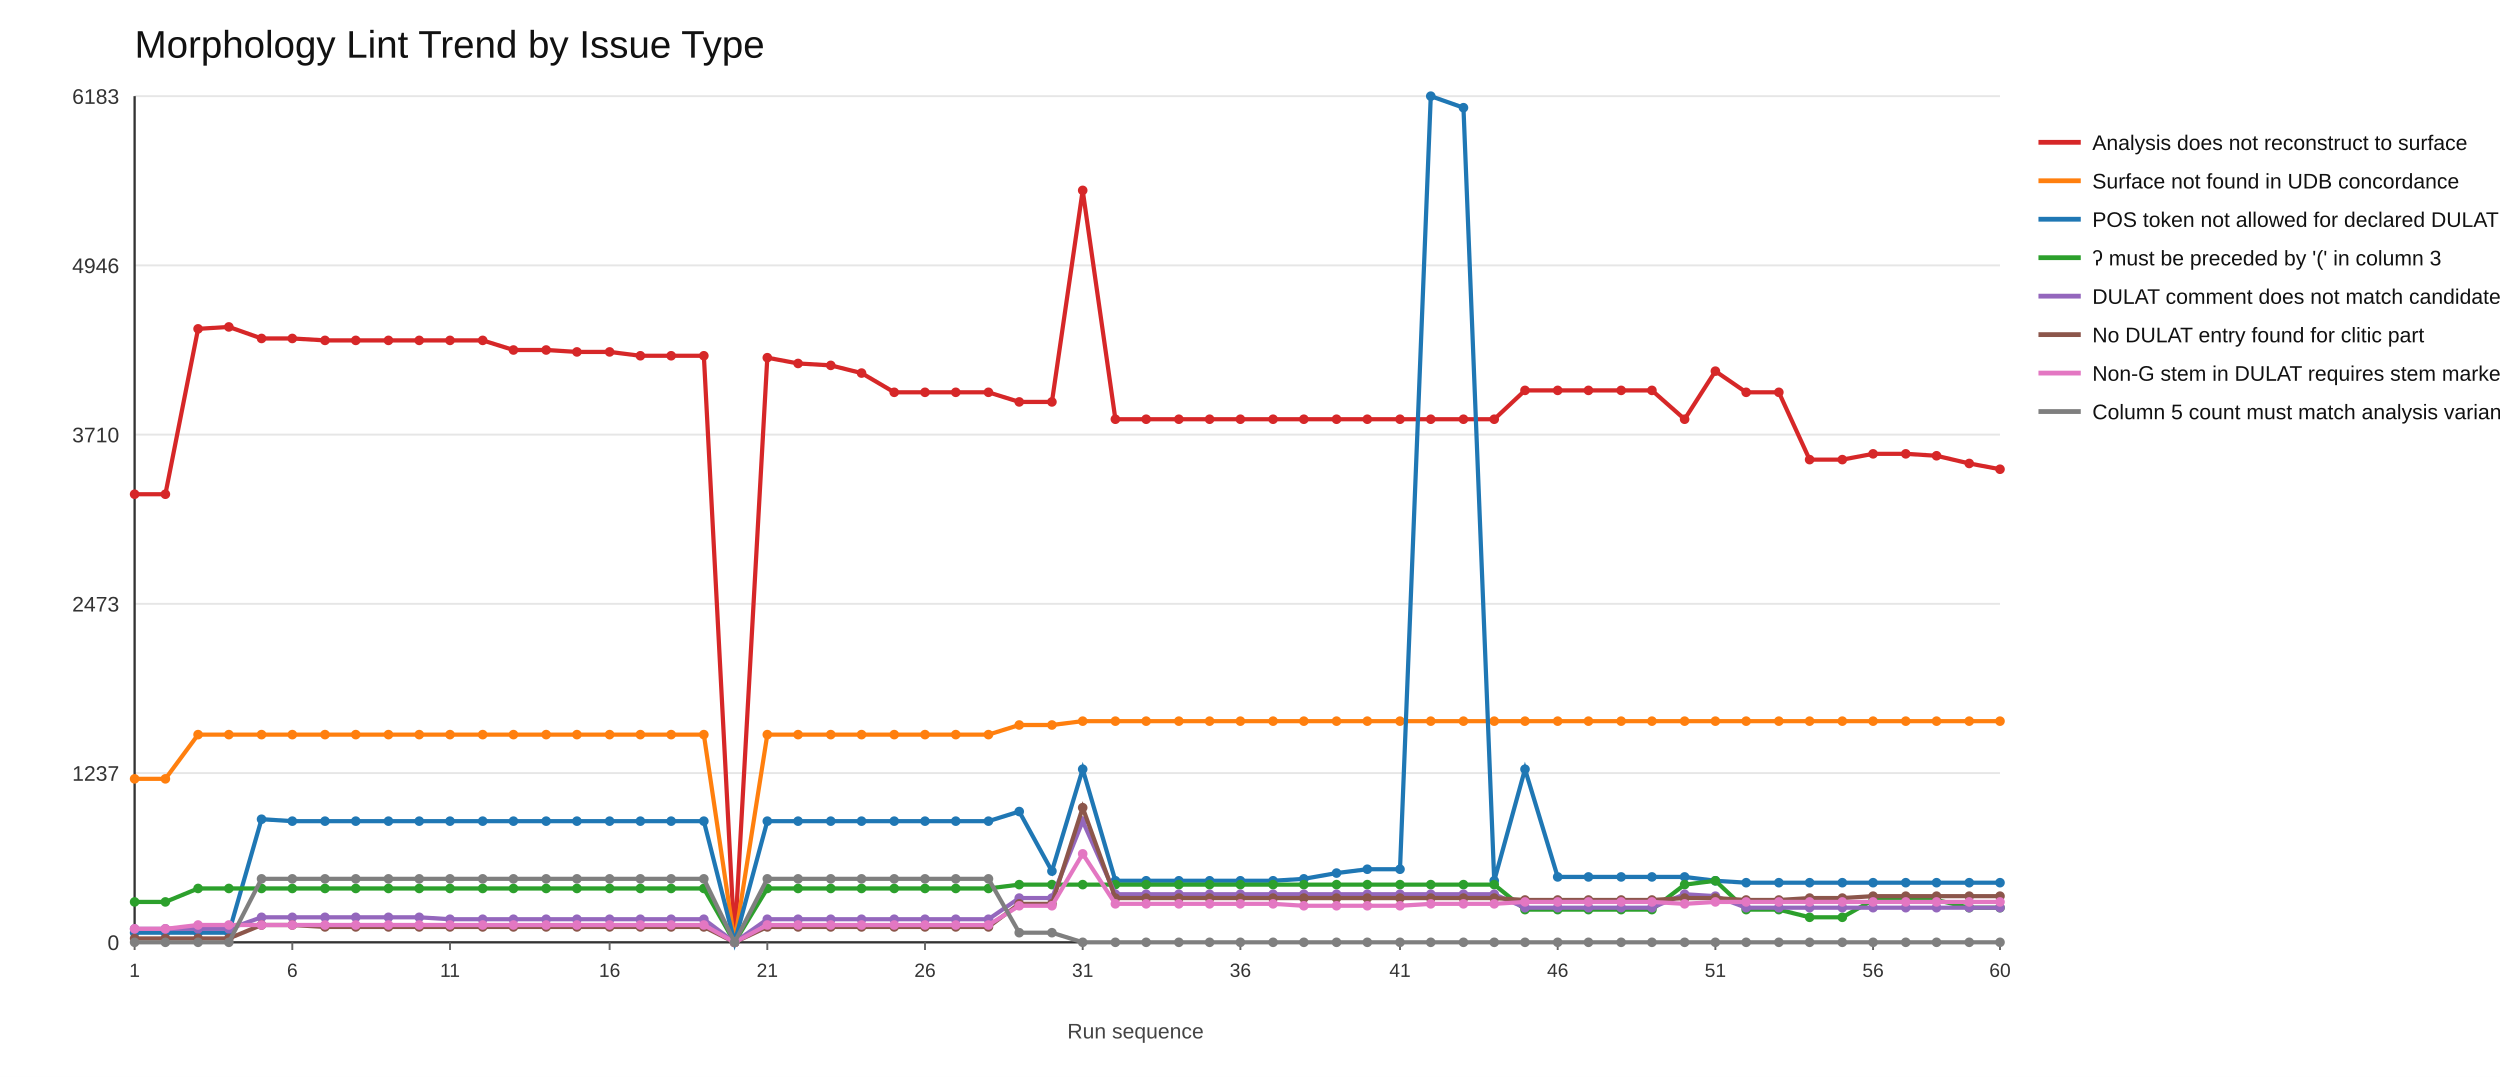
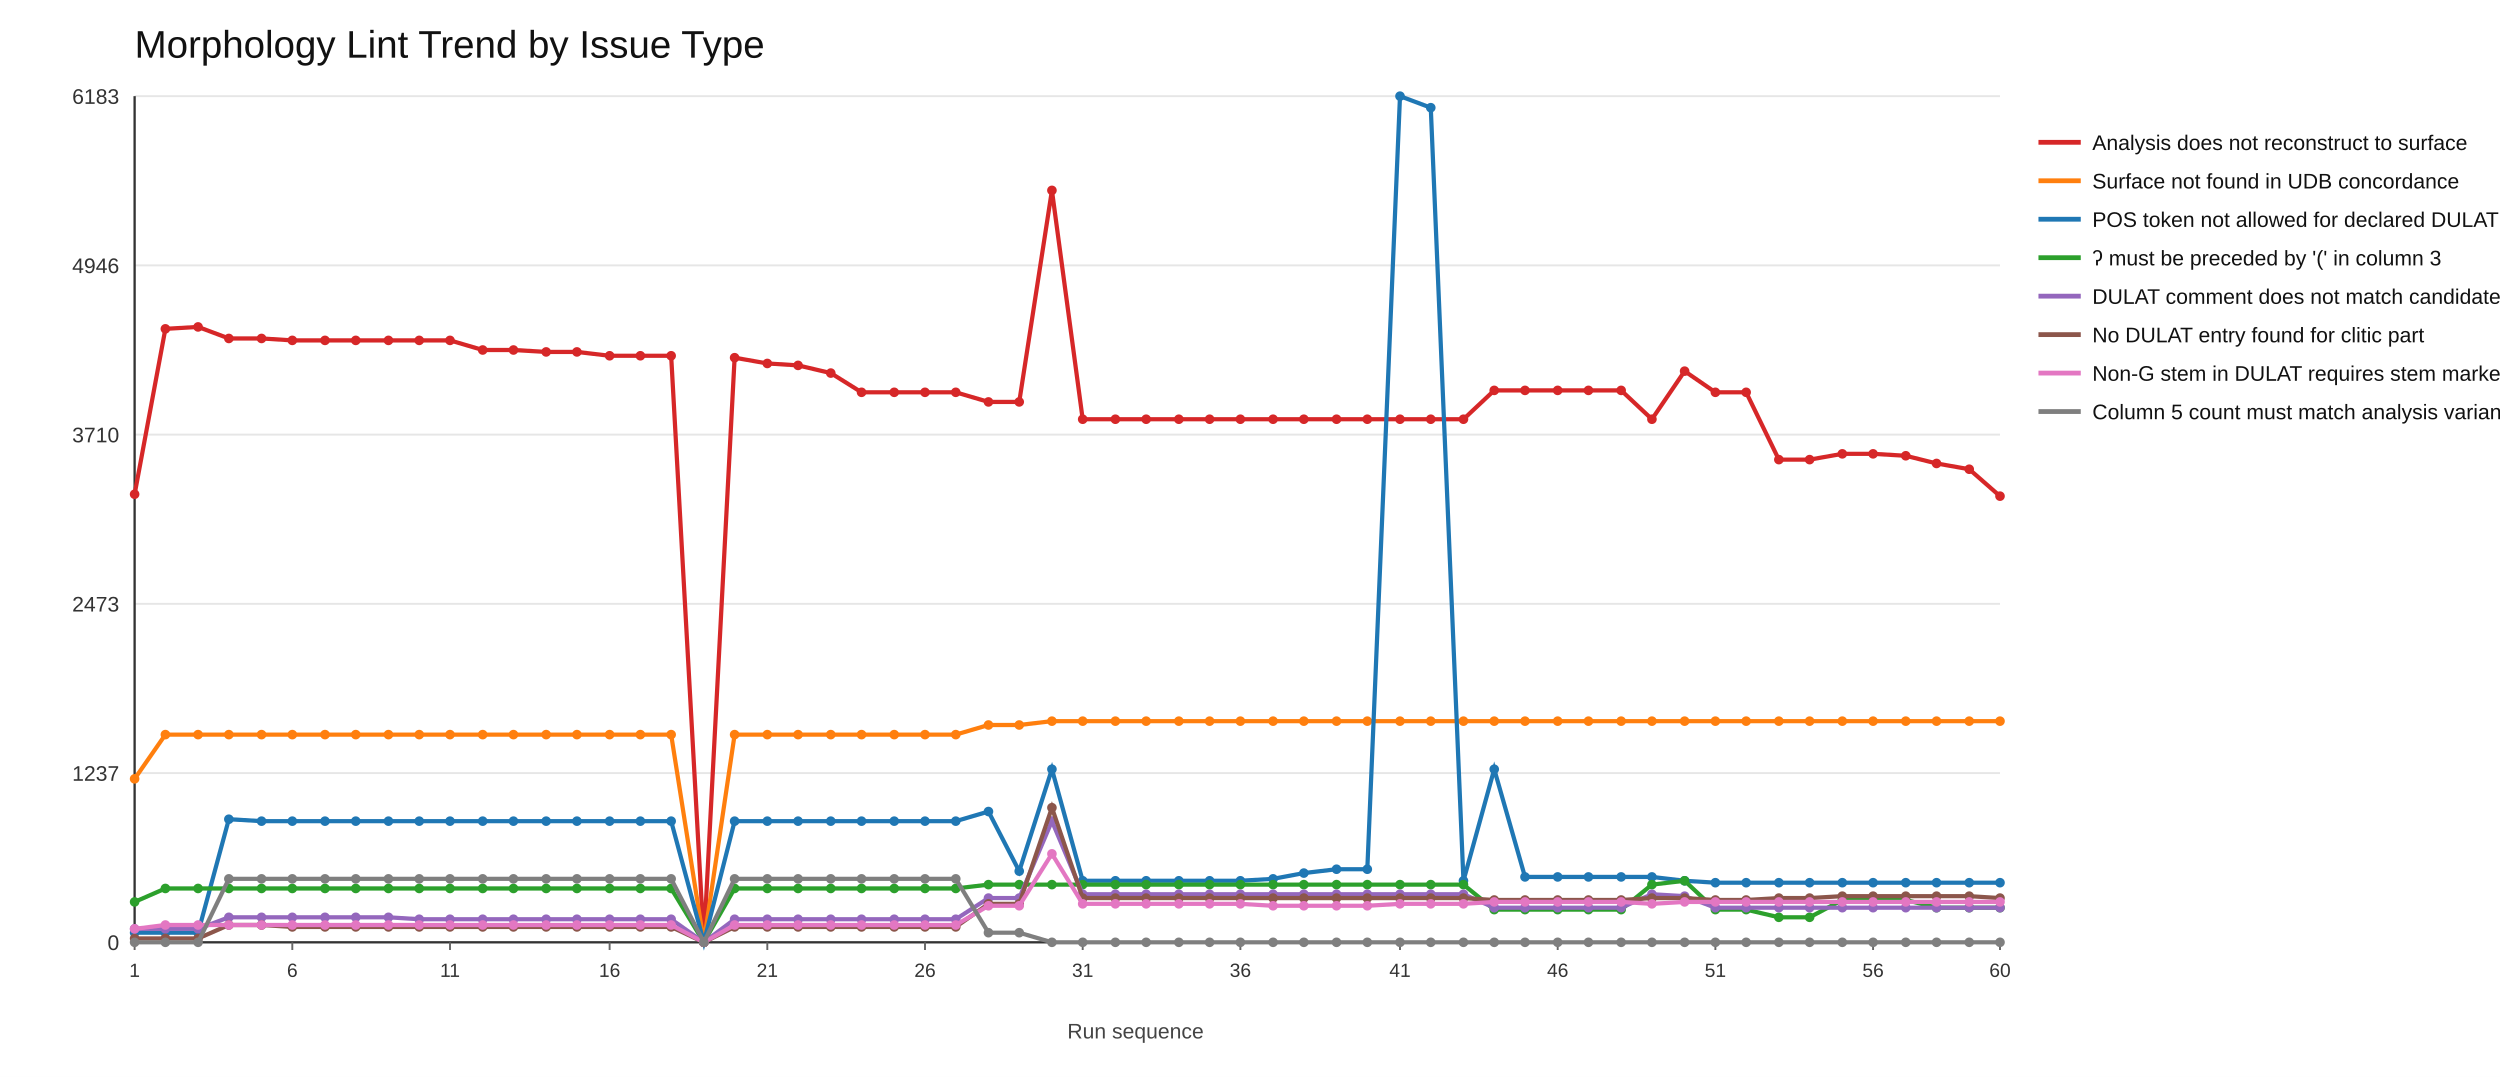
<svg xmlns="http://www.w3.org/2000/svg" width="1300" height="560">
  <rect x="0" y="0" width="1300" height="560" fill="#ffffff" />
  <text x="70" y="30" font-size="20" font-family="Arial" fill="#111">Morphology Lint Trend by Issue Type</text>
  <line x1="70" y1="490" x2="1040" y2="490" stroke="#e6e6e6" stroke-width="1" />
  <text x="62" y="494" font-size="11" font-family="Arial" fill="#333" text-anchor="end">0</text>
  <line x1="70" y1="402" x2="1040" y2="402" stroke="#e6e6e6" stroke-width="1" />
  <text x="62" y="406" font-size="11" font-family="Arial" fill="#333" text-anchor="end">1237</text>
  <line x1="70" y1="314" x2="1040" y2="314" stroke="#e6e6e6" stroke-width="1" />
  <text x="62" y="318" font-size="11" font-family="Arial" fill="#333" text-anchor="end">2473</text>
  <line x1="70" y1="226" x2="1040" y2="226" stroke="#e6e6e6" stroke-width="1" />
  <text x="62" y="230" font-size="11" font-family="Arial" fill="#333" text-anchor="end">3710</text>
  <line x1="70" y1="138" x2="1040" y2="138" stroke="#e6e6e6" stroke-width="1" />
  <text x="62" y="142" font-size="11" font-family="Arial" fill="#333" text-anchor="end">4946</text>
  <line x1="70" y1="50" x2="1040" y2="50" stroke="#e6e6e6" stroke-width="1" />
  <text x="62" y="54" font-size="11" font-family="Arial" fill="#333" text-anchor="end">6183</text>
  <line x1="70" y1="490" x2="1040" y2="490" stroke="#333" stroke-width="1.2" />
  <line x1="70" y1="50" x2="70" y2="490" stroke="#333" stroke-width="1.2" />
  <line x1="70" y1="490" x2="70" y2="494" stroke="#666" stroke-width="1" />
  <text x="70" y="508" font-size="10" font-family="Arial" fill="#333" text-anchor="middle">1</text>
  <line x1="152" y1="490" x2="152" y2="494" stroke="#666" stroke-width="1" />
  <text x="152" y="508" font-size="10" font-family="Arial" fill="#333" text-anchor="middle">6</text>
  <line x1="234" y1="490" x2="234" y2="494" stroke="#666" stroke-width="1" />
  <text x="234" y="508" font-size="10" font-family="Arial" fill="#333" text-anchor="middle">11</text>
  <line x1="317" y1="490" x2="317" y2="494" stroke="#666" stroke-width="1" />
  <text x="317" y="508" font-size="10" font-family="Arial" fill="#333" text-anchor="middle">16</text>
  <line x1="399" y1="490" x2="399" y2="494" stroke="#666" stroke-width="1" />
  <text x="399" y="508" font-size="10" font-family="Arial" fill="#333" text-anchor="middle">21</text>
  <line x1="481" y1="490" x2="481" y2="494" stroke="#666" stroke-width="1" />
  <text x="481" y="508" font-size="10" font-family="Arial" fill="#333" text-anchor="middle">26</text>
  <line x1="563" y1="490" x2="563" y2="494" stroke="#666" stroke-width="1" />
  <text x="563" y="508" font-size="10" font-family="Arial" fill="#333" text-anchor="middle">31</text>
  <line x1="645" y1="490" x2="645" y2="494" stroke="#666" stroke-width="1" />
  <text x="645" y="508" font-size="10" font-family="Arial" fill="#333" text-anchor="middle">36</text>
  <line x1="728" y1="490" x2="728" y2="494" stroke="#666" stroke-width="1" />
  <text x="728" y="508" font-size="10" font-family="Arial" fill="#333" text-anchor="middle">41</text>
  <line x1="810" y1="490" x2="810" y2="494" stroke="#666" stroke-width="1" />
  <text x="810" y="508" font-size="10" font-family="Arial" fill="#333" text-anchor="middle">46</text>
  <line x1="892" y1="490" x2="892" y2="494" stroke="#666" stroke-width="1" />
  <text x="892" y="508" font-size="10" font-family="Arial" fill="#333" text-anchor="middle">51</text>
  <line x1="974" y1="490" x2="974" y2="494" stroke="#666" stroke-width="1" />
  <text x="974" y="508" font-size="10" font-family="Arial" fill="#333" text-anchor="middle">56</text>
  <line x1="1040" y1="490" x2="1040" y2="494" stroke="#666" stroke-width="1" />
  <text x="1040" y="508" font-size="10" font-family="Arial" fill="#333" text-anchor="middle">60</text>
-   <polyline fill="none" stroke="#d62728" stroke-width="2.2" points="70,257 86,257 103,171 119,170 136,176 152,176 169,177 185,177 202,177 218,177 234,177 251,177 267,182 284,182 300,183 317,183 333,185 349,185 366,185 382,490 399,186 415,189 432,190 448,194 465,204 481,204 497,204 514,204 530,209 547,209 563,99 580,218 596,218 613,218 629,218 645,218 662,218 678,218 695,218 711,218 728,218 744,218 761,218 777,218 793,203 810,203 826,203 843,203 859,203 876,218 892,193 908,204 925,204 941,239 958,239 974,236 991,236 1007,237 1024,241 1040,244" />
+   <polyline fill="none" stroke="#d62728" stroke-width="2.2" points="70,257 86,171 103,170 119,176 136,176 152,177 169,177 185,177 202,177 218,177 234,177 251,182 267,182 284,183 300,183 317,185 333,185 349,185 366,490 382,186 399,189 415,190 432,194 448,204 465,204 481,204 497,204 514,209 530,209 547,99 563,218 580,218 596,218 613,218 629,218 645,218 662,218 678,218 695,218 711,218 728,218 744,218 761,218 777,203 793,203 810,203 826,203 843,203 859,218 876,193 892,204 908,204 925,239 941,239 958,236 974,236 991,237 1007,241 1024,244 1040,258" />
  <circle cx="70" cy="257" r="2.5" fill="#d62728" />
-   <circle cx="86" cy="257" r="2.5" fill="#d62728" />
-   <circle cx="103" cy="171" r="2.5" fill="#d62728" />
-   <circle cx="119" cy="170" r="2.5" fill="#d62728" />
+   <circle cx="86" cy="171" r="2.5" fill="#d62728" />
+   <circle cx="103" cy="170" r="2.5" fill="#d62728" />
+   <circle cx="119" cy="176" r="2.5" fill="#d62728" />
  <circle cx="136" cy="176" r="2.5" fill="#d62728" />
-   <circle cx="152" cy="176" r="2.5" fill="#d62728" />
+   <circle cx="152" cy="177" r="2.5" fill="#d62728" />
  <circle cx="169" cy="177" r="2.5" fill="#d62728" />
  <circle cx="185" cy="177" r="2.5" fill="#d62728" />
  <circle cx="202" cy="177" r="2.5" fill="#d62728" />
  <circle cx="218" cy="177" r="2.5" fill="#d62728" />
  <circle cx="234" cy="177" r="2.5" fill="#d62728" />
-   <circle cx="251" cy="177" r="2.5" fill="#d62728" />
+   <circle cx="251" cy="182" r="2.5" fill="#d62728" />
  <circle cx="267" cy="182" r="2.5" fill="#d62728" />
-   <circle cx="284" cy="182" r="2.5" fill="#d62728" />
+   <circle cx="284" cy="183" r="2.5" fill="#d62728" />
  <circle cx="300" cy="183" r="2.5" fill="#d62728" />
-   <circle cx="317" cy="183" r="2.5" fill="#d62728" />
+   <circle cx="317" cy="185" r="2.5" fill="#d62728" />
  <circle cx="333" cy="185" r="2.5" fill="#d62728" />
  <circle cx="349" cy="185" r="2.5" fill="#d62728" />
-   <circle cx="366" cy="185" r="2.5" fill="#d62728" />
-   <circle cx="382" cy="490" r="2.5" fill="#d62728" />
-   <circle cx="399" cy="186" r="2.5" fill="#d62728" />
-   <circle cx="415" cy="189" r="2.5" fill="#d62728" />
-   <circle cx="432" cy="190" r="2.5" fill="#d62728" />
-   <circle cx="448" cy="194" r="2.5" fill="#d62728" />
+   <circle cx="366" cy="490" r="2.5" fill="#d62728" />
+   <circle cx="382" cy="186" r="2.5" fill="#d62728" />
+   <circle cx="399" cy="189" r="2.5" fill="#d62728" />
+   <circle cx="415" cy="190" r="2.5" fill="#d62728" />
+   <circle cx="432" cy="194" r="2.5" fill="#d62728" />
+   <circle cx="448" cy="204" r="2.5" fill="#d62728" />
  <circle cx="465" cy="204" r="2.5" fill="#d62728" />
  <circle cx="481" cy="204" r="2.5" fill="#d62728" />
  <circle cx="497" cy="204" r="2.5" fill="#d62728" />
-   <circle cx="514" cy="204" r="2.5" fill="#d62728" />
+   <circle cx="514" cy="209" r="2.5" fill="#d62728" />
  <circle cx="530" cy="209" r="2.5" fill="#d62728" />
-   <circle cx="547" cy="209" r="2.5" fill="#d62728" />
-   <circle cx="563" cy="99" r="2.5" fill="#d62728" />
+   <circle cx="547" cy="99" r="2.5" fill="#d62728" />
+   <circle cx="563" cy="218" r="2.5" fill="#d62728" />
  <circle cx="580" cy="218" r="2.5" fill="#d62728" />
  <circle cx="596" cy="218" r="2.5" fill="#d62728" />
  <circle cx="613" cy="218" r="2.5" fill="#d62728" />
  <circle cx="629" cy="218" r="2.5" fill="#d62728" />
  <circle cx="645" cy="218" r="2.5" fill="#d62728" />
  <circle cx="662" cy="218" r="2.5" fill="#d62728" />
  <circle cx="678" cy="218" r="2.5" fill="#d62728" />
  <circle cx="695" cy="218" r="2.5" fill="#d62728" />
  <circle cx="711" cy="218" r="2.5" fill="#d62728" />
  <circle cx="728" cy="218" r="2.5" fill="#d62728" />
  <circle cx="744" cy="218" r="2.5" fill="#d62728" />
  <circle cx="761" cy="218" r="2.5" fill="#d62728" />
-   <circle cx="777" cy="218" r="2.5" fill="#d62728" />
+   <circle cx="777" cy="203" r="2.5" fill="#d62728" />
  <circle cx="793" cy="203" r="2.5" fill="#d62728" />
  <circle cx="810" cy="203" r="2.5" fill="#d62728" />
  <circle cx="826" cy="203" r="2.5" fill="#d62728" />
  <circle cx="843" cy="203" r="2.5" fill="#d62728" />
-   <circle cx="859" cy="203" r="2.5" fill="#d62728" />
-   <circle cx="876" cy="218" r="2.5" fill="#d62728" />
-   <circle cx="892" cy="193" r="2.5" fill="#d62728" />
+   <circle cx="859" cy="218" r="2.5" fill="#d62728" />
+   <circle cx="876" cy="193" r="2.5" fill="#d62728" />
+   <circle cx="892" cy="204" r="2.5" fill="#d62728" />
  <circle cx="908" cy="204" r="2.5" fill="#d62728" />
-   <circle cx="925" cy="204" r="2.5" fill="#d62728" />
+   <circle cx="925" cy="239" r="2.5" fill="#d62728" />
  <circle cx="941" cy="239" r="2.5" fill="#d62728" />
-   <circle cx="958" cy="239" r="2.5" fill="#d62728" />
+   <circle cx="958" cy="236" r="2.5" fill="#d62728" />
  <circle cx="974" cy="236" r="2.5" fill="#d62728" />
-   <circle cx="991" cy="236" r="2.5" fill="#d62728" />
-   <circle cx="1007" cy="237" r="2.5" fill="#d62728" />
-   <circle cx="1024" cy="241" r="2.5" fill="#d62728" />
-   <circle cx="1040" cy="244" r="2.5" fill="#d62728" />
+   <circle cx="991" cy="237" r="2.5" fill="#d62728" />
+   <circle cx="1007" cy="241" r="2.5" fill="#d62728" />
+   <circle cx="1024" cy="244" r="2.5" fill="#d62728" />
+   <circle cx="1040" cy="258" r="2.5" fill="#d62728" />
  <line x1="1060" y1="74" x2="1082" y2="74" stroke="#d62728" stroke-width="2.5" />
  <text x="1088" y="78" font-size="11" font-family="Arial" fill="#111">Analysis does not reconstruct to surface</text>
-   <polyline fill="none" stroke="#ff7f0e" stroke-width="2.2" points="70,405 86,405 103,382 119,382 136,382 152,382 169,382 185,382 202,382 218,382 234,382 251,382 267,382 284,382 300,382 317,382 333,382 349,382 366,382 382,490 399,382 415,382 432,382 448,382 465,382 481,382 497,382 514,382 530,377 547,377 563,375 580,375 596,375 613,375 629,375 645,375 662,375 678,375 695,375 711,375 728,375 744,375 761,375 777,375 793,375 810,375 826,375 843,375 859,375 876,375 892,375 908,375 925,375 941,375 958,375 974,375 991,375 1007,375 1024,375 1040,375" />
+   <polyline fill="none" stroke="#ff7f0e" stroke-width="2.2" points="70,405 86,382 103,382 119,382 136,382 152,382 169,382 185,382 202,382 218,382 234,382 251,382 267,382 284,382 300,382 317,382 333,382 349,382 366,490 382,382 399,382 415,382 432,382 448,382 465,382 481,382 497,382 514,377 530,377 547,375 563,375 580,375 596,375 613,375 629,375 645,375 662,375 678,375 695,375 711,375 728,375 744,375 761,375 777,375 793,375 810,375 826,375 843,375 859,375 876,375 892,375 908,375 925,375 941,375 958,375 974,375 991,375 1007,375 1024,375 1040,375" />
  <circle cx="70" cy="405" r="2.5" fill="#ff7f0e" />
-   <circle cx="86" cy="405" r="2.5" fill="#ff7f0e" />
+   <circle cx="86" cy="382" r="2.5" fill="#ff7f0e" />
  <circle cx="103" cy="382" r="2.5" fill="#ff7f0e" />
  <circle cx="119" cy="382" r="2.5" fill="#ff7f0e" />
  <circle cx="136" cy="382" r="2.5" fill="#ff7f0e" />
  <circle cx="152" cy="382" r="2.5" fill="#ff7f0e" />
  <circle cx="169" cy="382" r="2.5" fill="#ff7f0e" />
  <circle cx="185" cy="382" r="2.5" fill="#ff7f0e" />
  <circle cx="202" cy="382" r="2.5" fill="#ff7f0e" />
  <circle cx="218" cy="382" r="2.5" fill="#ff7f0e" />
  <circle cx="234" cy="382" r="2.5" fill="#ff7f0e" />
  <circle cx="251" cy="382" r="2.5" fill="#ff7f0e" />
  <circle cx="267" cy="382" r="2.5" fill="#ff7f0e" />
  <circle cx="284" cy="382" r="2.5" fill="#ff7f0e" />
  <circle cx="300" cy="382" r="2.5" fill="#ff7f0e" />
  <circle cx="317" cy="382" r="2.5" fill="#ff7f0e" />
  <circle cx="333" cy="382" r="2.5" fill="#ff7f0e" />
  <circle cx="349" cy="382" r="2.5" fill="#ff7f0e" />
-   <circle cx="366" cy="382" r="2.5" fill="#ff7f0e" />
-   <circle cx="382" cy="490" r="2.5" fill="#ff7f0e" />
+   <circle cx="366" cy="490" r="2.5" fill="#ff7f0e" />
+   <circle cx="382" cy="382" r="2.5" fill="#ff7f0e" />
  <circle cx="399" cy="382" r="2.5" fill="#ff7f0e" />
  <circle cx="415" cy="382" r="2.5" fill="#ff7f0e" />
  <circle cx="432" cy="382" r="2.5" fill="#ff7f0e" />
  <circle cx="448" cy="382" r="2.5" fill="#ff7f0e" />
  <circle cx="465" cy="382" r="2.5" fill="#ff7f0e" />
  <circle cx="481" cy="382" r="2.5" fill="#ff7f0e" />
  <circle cx="497" cy="382" r="2.5" fill="#ff7f0e" />
-   <circle cx="514" cy="382" r="2.5" fill="#ff7f0e" />
+   <circle cx="514" cy="377" r="2.5" fill="#ff7f0e" />
  <circle cx="530" cy="377" r="2.5" fill="#ff7f0e" />
-   <circle cx="547" cy="377" r="2.5" fill="#ff7f0e" />
+   <circle cx="547" cy="375" r="2.5" fill="#ff7f0e" />
  <circle cx="563" cy="375" r="2.5" fill="#ff7f0e" />
  <circle cx="580" cy="375" r="2.5" fill="#ff7f0e" />
  <circle cx="596" cy="375" r="2.5" fill="#ff7f0e" />
  <circle cx="613" cy="375" r="2.5" fill="#ff7f0e" />
  <circle cx="629" cy="375" r="2.5" fill="#ff7f0e" />
  <circle cx="645" cy="375" r="2.5" fill="#ff7f0e" />
  <circle cx="662" cy="375" r="2.5" fill="#ff7f0e" />
  <circle cx="678" cy="375" r="2.5" fill="#ff7f0e" />
  <circle cx="695" cy="375" r="2.5" fill="#ff7f0e" />
  <circle cx="711" cy="375" r="2.5" fill="#ff7f0e" />
  <circle cx="728" cy="375" r="2.5" fill="#ff7f0e" />
  <circle cx="744" cy="375" r="2.5" fill="#ff7f0e" />
  <circle cx="761" cy="375" r="2.5" fill="#ff7f0e" />
  <circle cx="777" cy="375" r="2.5" fill="#ff7f0e" />
  <circle cx="793" cy="375" r="2.5" fill="#ff7f0e" />
  <circle cx="810" cy="375" r="2.5" fill="#ff7f0e" />
  <circle cx="826" cy="375" r="2.5" fill="#ff7f0e" />
  <circle cx="843" cy="375" r="2.5" fill="#ff7f0e" />
  <circle cx="859" cy="375" r="2.5" fill="#ff7f0e" />
  <circle cx="876" cy="375" r="2.5" fill="#ff7f0e" />
  <circle cx="892" cy="375" r="2.5" fill="#ff7f0e" />
  <circle cx="908" cy="375" r="2.5" fill="#ff7f0e" />
  <circle cx="925" cy="375" r="2.5" fill="#ff7f0e" />
  <circle cx="941" cy="375" r="2.5" fill="#ff7f0e" />
  <circle cx="958" cy="375" r="2.5" fill="#ff7f0e" />
  <circle cx="974" cy="375" r="2.5" fill="#ff7f0e" />
  <circle cx="991" cy="375" r="2.5" fill="#ff7f0e" />
  <circle cx="1007" cy="375" r="2.5" fill="#ff7f0e" />
  <circle cx="1024" cy="375" r="2.5" fill="#ff7f0e" />
  <circle cx="1040" cy="375" r="2.5" fill="#ff7f0e" />
  <line x1="1060" y1="94" x2="1082" y2="94" stroke="#ff7f0e" stroke-width="2.5" />
  <text x="1088" y="98" font-size="11" font-family="Arial" fill="#111">Surface not found in UDB concordance</text>
-   <polyline fill="none" stroke="#1f77b4" stroke-width="2.2" points="70,485 86,485 103,485 119,485 136,426 152,427 169,427 185,427 202,427 218,427 234,427 251,427 267,427 284,427 300,427 317,427 333,427 349,427 366,427 382,490 399,427 415,427 432,427 448,427 465,427 481,427 497,427 514,427 530,422 547,453 563,400 580,458 596,458 613,458 629,458 645,458 662,458 678,457 695,454 711,452 728,452 744,50 761,56 777,458 793,400 810,456 826,456 843,456 859,456 876,456 892,458 908,459 925,459 941,459 958,459 974,459 991,459 1007,459 1024,459 1040,459" />
+   <polyline fill="none" stroke="#1f77b4" stroke-width="2.2" points="70,485 86,485 103,485 119,426 136,427 152,427 169,427 185,427 202,427 218,427 234,427 251,427 267,427 284,427 300,427 317,427 333,427 349,427 366,490 382,427 399,427 415,427 432,427 448,427 465,427 481,427 497,427 514,422 530,453 547,400 563,458 580,458 596,458 613,458 629,458 645,458 662,457 678,454 695,452 711,452 728,50 744,56 761,458 777,400 793,456 810,456 826,456 843,456 859,456 876,458 892,459 908,459 925,459 941,459 958,459 974,459 991,459 1007,459 1024,459 1040,459" />
  <circle cx="70" cy="485" r="2.5" fill="#1f77b4" />
  <circle cx="86" cy="485" r="2.5" fill="#1f77b4" />
  <circle cx="103" cy="485" r="2.5" fill="#1f77b4" />
-   <circle cx="119" cy="485" r="2.5" fill="#1f77b4" />
-   <circle cx="136" cy="426" r="2.5" fill="#1f77b4" />
+   <circle cx="119" cy="426" r="2.5" fill="#1f77b4" />
+   <circle cx="136" cy="427" r="2.5" fill="#1f77b4" />
  <circle cx="152" cy="427" r="2.5" fill="#1f77b4" />
  <circle cx="169" cy="427" r="2.5" fill="#1f77b4" />
  <circle cx="185" cy="427" r="2.5" fill="#1f77b4" />
  <circle cx="202" cy="427" r="2.5" fill="#1f77b4" />
  <circle cx="218" cy="427" r="2.5" fill="#1f77b4" />
  <circle cx="234" cy="427" r="2.5" fill="#1f77b4" />
  <circle cx="251" cy="427" r="2.5" fill="#1f77b4" />
  <circle cx="267" cy="427" r="2.5" fill="#1f77b4" />
  <circle cx="284" cy="427" r="2.5" fill="#1f77b4" />
  <circle cx="300" cy="427" r="2.5" fill="#1f77b4" />
  <circle cx="317" cy="427" r="2.5" fill="#1f77b4" />
  <circle cx="333" cy="427" r="2.5" fill="#1f77b4" />
  <circle cx="349" cy="427" r="2.5" fill="#1f77b4" />
-   <circle cx="366" cy="427" r="2.5" fill="#1f77b4" />
-   <circle cx="382" cy="490" r="2.5" fill="#1f77b4" />
+   <circle cx="366" cy="490" r="2.5" fill="#1f77b4" />
+   <circle cx="382" cy="427" r="2.5" fill="#1f77b4" />
  <circle cx="399" cy="427" r="2.5" fill="#1f77b4" />
  <circle cx="415" cy="427" r="2.5" fill="#1f77b4" />
  <circle cx="432" cy="427" r="2.5" fill="#1f77b4" />
  <circle cx="448" cy="427" r="2.5" fill="#1f77b4" />
  <circle cx="465" cy="427" r="2.5" fill="#1f77b4" />
  <circle cx="481" cy="427" r="2.5" fill="#1f77b4" />
  <circle cx="497" cy="427" r="2.5" fill="#1f77b4" />
-   <circle cx="514" cy="427" r="2.5" fill="#1f77b4" />
-   <circle cx="530" cy="422" r="2.5" fill="#1f77b4" />
-   <circle cx="547" cy="453" r="2.5" fill="#1f77b4" />
-   <circle cx="563" cy="400" r="2.5" fill="#1f77b4" />
+   <circle cx="514" cy="422" r="2.5" fill="#1f77b4" />
+   <circle cx="530" cy="453" r="2.5" fill="#1f77b4" />
+   <circle cx="547" cy="400" r="2.5" fill="#1f77b4" />
+   <circle cx="563" cy="458" r="2.5" fill="#1f77b4" />
  <circle cx="580" cy="458" r="2.5" fill="#1f77b4" />
  <circle cx="596" cy="458" r="2.5" fill="#1f77b4" />
  <circle cx="613" cy="458" r="2.5" fill="#1f77b4" />
  <circle cx="629" cy="458" r="2.5" fill="#1f77b4" />
  <circle cx="645" cy="458" r="2.5" fill="#1f77b4" />
-   <circle cx="662" cy="458" r="2.5" fill="#1f77b4" />
-   <circle cx="678" cy="457" r="2.5" fill="#1f77b4" />
-   <circle cx="695" cy="454" r="2.5" fill="#1f77b4" />
+   <circle cx="662" cy="457" r="2.5" fill="#1f77b4" />
+   <circle cx="678" cy="454" r="2.5" fill="#1f77b4" />
+   <circle cx="695" cy="452" r="2.5" fill="#1f77b4" />
  <circle cx="711" cy="452" r="2.5" fill="#1f77b4" />
-   <circle cx="728" cy="452" r="2.5" fill="#1f77b4" />
-   <circle cx="744" cy="50" r="2.5" fill="#1f77b4" />
-   <circle cx="761" cy="56" r="2.5" fill="#1f77b4" />
-   <circle cx="777" cy="458" r="2.5" fill="#1f77b4" />
-   <circle cx="793" cy="400" r="2.5" fill="#1f77b4" />
+   <circle cx="728" cy="50" r="2.5" fill="#1f77b4" />
+   <circle cx="744" cy="56" r="2.5" fill="#1f77b4" />
+   <circle cx="761" cy="458" r="2.5" fill="#1f77b4" />
+   <circle cx="777" cy="400" r="2.5" fill="#1f77b4" />
+   <circle cx="793" cy="456" r="2.5" fill="#1f77b4" />
  <circle cx="810" cy="456" r="2.5" fill="#1f77b4" />
  <circle cx="826" cy="456" r="2.5" fill="#1f77b4" />
  <circle cx="843" cy="456" r="2.5" fill="#1f77b4" />
  <circle cx="859" cy="456" r="2.5" fill="#1f77b4" />
-   <circle cx="876" cy="456" r="2.5" fill="#1f77b4" />
-   <circle cx="892" cy="458" r="2.5" fill="#1f77b4" />
+   <circle cx="876" cy="458" r="2.5" fill="#1f77b4" />
+   <circle cx="892" cy="459" r="2.5" fill="#1f77b4" />
  <circle cx="908" cy="459" r="2.5" fill="#1f77b4" />
  <circle cx="925" cy="459" r="2.5" fill="#1f77b4" />
  <circle cx="941" cy="459" r="2.5" fill="#1f77b4" />
  <circle cx="958" cy="459" r="2.5" fill="#1f77b4" />
  <circle cx="974" cy="459" r="2.5" fill="#1f77b4" />
  <circle cx="991" cy="459" r="2.5" fill="#1f77b4" />
  <circle cx="1007" cy="459" r="2.5" fill="#1f77b4" />
  <circle cx="1024" cy="459" r="2.5" fill="#1f77b4" />
  <circle cx="1040" cy="459" r="2.5" fill="#1f77b4" />
  <line x1="1060" y1="114" x2="1082" y2="114" stroke="#1f77b4" stroke-width="2.5" />
  <text x="1088" y="118" font-size="11" font-family="Arial" fill="#111">POS token not allowed for declared DULAT entry</text>
-   <polyline fill="none" stroke="#2ca02c" stroke-width="2.2" points="70,469 86,469 103,462 119,462 136,462 152,462 169,462 185,462 202,462 218,462 234,462 251,462 267,462 284,462 300,462 317,462 333,462 349,462 366,462 382,490 399,462 415,462 432,462 448,462 465,462 481,462 497,462 514,462 530,460 547,460 563,460 580,460 596,460 613,460 629,460 645,460 662,460 678,460 695,460 711,460 728,460 744,460 761,460 777,460 793,473 810,473 826,473 843,473 859,473 876,460 892,458 908,473 925,473 941,477 958,477 974,468 991,468 1007,468 1024,472 1040,472" />
+   <polyline fill="none" stroke="#2ca02c" stroke-width="2.2" points="70,469 86,462 103,462 119,462 136,462 152,462 169,462 185,462 202,462 218,462 234,462 251,462 267,462 284,462 300,462 317,462 333,462 349,462 366,490 382,462 399,462 415,462 432,462 448,462 465,462 481,462 497,462 514,460 530,460 547,460 563,460 580,460 596,460 613,460 629,460 645,460 662,460 678,460 695,460 711,460 728,460 744,460 761,460 777,473 793,473 810,473 826,473 843,473 859,460 876,458 892,473 908,473 925,477 941,477 958,468 974,468 991,468 1007,472 1024,472 1040,472" />
  <circle cx="70" cy="469" r="2.5" fill="#2ca02c" />
-   <circle cx="86" cy="469" r="2.5" fill="#2ca02c" />
+   <circle cx="86" cy="462" r="2.5" fill="#2ca02c" />
  <circle cx="103" cy="462" r="2.5" fill="#2ca02c" />
  <circle cx="119" cy="462" r="2.5" fill="#2ca02c" />
  <circle cx="136" cy="462" r="2.5" fill="#2ca02c" />
  <circle cx="152" cy="462" r="2.5" fill="#2ca02c" />
  <circle cx="169" cy="462" r="2.5" fill="#2ca02c" />
  <circle cx="185" cy="462" r="2.5" fill="#2ca02c" />
  <circle cx="202" cy="462" r="2.5" fill="#2ca02c" />
  <circle cx="218" cy="462" r="2.5" fill="#2ca02c" />
  <circle cx="234" cy="462" r="2.5" fill="#2ca02c" />
  <circle cx="251" cy="462" r="2.5" fill="#2ca02c" />
  <circle cx="267" cy="462" r="2.5" fill="#2ca02c" />
  <circle cx="284" cy="462" r="2.5" fill="#2ca02c" />
  <circle cx="300" cy="462" r="2.5" fill="#2ca02c" />
  <circle cx="317" cy="462" r="2.5" fill="#2ca02c" />
  <circle cx="333" cy="462" r="2.5" fill="#2ca02c" />
  <circle cx="349" cy="462" r="2.5" fill="#2ca02c" />
-   <circle cx="366" cy="462" r="2.5" fill="#2ca02c" />
-   <circle cx="382" cy="490" r="2.5" fill="#2ca02c" />
+   <circle cx="366" cy="490" r="2.5" fill="#2ca02c" />
+   <circle cx="382" cy="462" r="2.5" fill="#2ca02c" />
  <circle cx="399" cy="462" r="2.5" fill="#2ca02c" />
  <circle cx="415" cy="462" r="2.5" fill="#2ca02c" />
  <circle cx="432" cy="462" r="2.5" fill="#2ca02c" />
  <circle cx="448" cy="462" r="2.5" fill="#2ca02c" />
  <circle cx="465" cy="462" r="2.5" fill="#2ca02c" />
  <circle cx="481" cy="462" r="2.5" fill="#2ca02c" />
  <circle cx="497" cy="462" r="2.5" fill="#2ca02c" />
-   <circle cx="514" cy="462" r="2.5" fill="#2ca02c" />
+   <circle cx="514" cy="460" r="2.5" fill="#2ca02c" />
  <circle cx="530" cy="460" r="2.5" fill="#2ca02c" />
  <circle cx="547" cy="460" r="2.5" fill="#2ca02c" />
  <circle cx="563" cy="460" r="2.5" fill="#2ca02c" />
  <circle cx="580" cy="460" r="2.5" fill="#2ca02c" />
  <circle cx="596" cy="460" r="2.5" fill="#2ca02c" />
  <circle cx="613" cy="460" r="2.5" fill="#2ca02c" />
  <circle cx="629" cy="460" r="2.5" fill="#2ca02c" />
  <circle cx="645" cy="460" r="2.5" fill="#2ca02c" />
  <circle cx="662" cy="460" r="2.5" fill="#2ca02c" />
  <circle cx="678" cy="460" r="2.5" fill="#2ca02c" />
  <circle cx="695" cy="460" r="2.5" fill="#2ca02c" />
  <circle cx="711" cy="460" r="2.5" fill="#2ca02c" />
  <circle cx="728" cy="460" r="2.5" fill="#2ca02c" />
  <circle cx="744" cy="460" r="2.5" fill="#2ca02c" />
  <circle cx="761" cy="460" r="2.5" fill="#2ca02c" />
-   <circle cx="777" cy="460" r="2.5" fill="#2ca02c" />
+   <circle cx="777" cy="473" r="2.5" fill="#2ca02c" />
  <circle cx="793" cy="473" r="2.5" fill="#2ca02c" />
  <circle cx="810" cy="473" r="2.5" fill="#2ca02c" />
  <circle cx="826" cy="473" r="2.5" fill="#2ca02c" />
  <circle cx="843" cy="473" r="2.5" fill="#2ca02c" />
-   <circle cx="859" cy="473" r="2.5" fill="#2ca02c" />
-   <circle cx="876" cy="460" r="2.5" fill="#2ca02c" />
-   <circle cx="892" cy="458" r="2.5" fill="#2ca02c" />
+   <circle cx="859" cy="460" r="2.5" fill="#2ca02c" />
+   <circle cx="876" cy="458" r="2.5" fill="#2ca02c" />
+   <circle cx="892" cy="473" r="2.5" fill="#2ca02c" />
  <circle cx="908" cy="473" r="2.5" fill="#2ca02c" />
-   <circle cx="925" cy="473" r="2.5" fill="#2ca02c" />
+   <circle cx="925" cy="477" r="2.5" fill="#2ca02c" />
  <circle cx="941" cy="477" r="2.5" fill="#2ca02c" />
-   <circle cx="958" cy="477" r="2.5" fill="#2ca02c" />
+   <circle cx="958" cy="468" r="2.5" fill="#2ca02c" />
  <circle cx="974" cy="468" r="2.5" fill="#2ca02c" />
  <circle cx="991" cy="468" r="2.5" fill="#2ca02c" />
-   <circle cx="1007" cy="468" r="2.5" fill="#2ca02c" />
+   <circle cx="1007" cy="472" r="2.5" fill="#2ca02c" />
  <circle cx="1024" cy="472" r="2.5" fill="#2ca02c" />
  <circle cx="1040" cy="472" r="2.5" fill="#2ca02c" />
  <line x1="1060" y1="134" x2="1082" y2="134" stroke="#2ca02c" stroke-width="2.5" />
  <text x="1088" y="138" font-size="11" font-family="Arial" fill="#111">ʔ must be preceded by '(' in column 3</text>
-   <polyline fill="none" stroke="#9467bd" stroke-width="2.2" points="70,483 86,483 103,483 119,483 136,477 152,477 169,477 185,477 202,477 218,477 234,478 251,478 267,478 284,478 300,478 317,478 333,478 349,478 366,478 382,490 399,478 415,478 432,478 448,478 465,478 481,478 497,478 514,478 530,467 547,467 563,427 580,465 596,465 613,465 629,465 645,465 662,465 678,465 695,465 711,465 728,465 744,465 761,465 777,465 793,472 810,472 826,472 843,472 859,472 876,465 892,466 908,472 925,472 941,472 958,472 974,472 991,472 1007,472 1024,472 1040,472" />
+   <polyline fill="none" stroke="#9467bd" stroke-width="2.2" points="70,483 86,483 103,483 119,477 136,477 152,477 169,477 185,477 202,477 218,478 234,478 251,478 267,478 284,478 300,478 317,478 333,478 349,478 366,490 382,478 399,478 415,478 432,478 448,478 465,478 481,478 497,478 514,467 530,467 547,427 563,465 580,465 596,465 613,465 629,465 645,465 662,465 678,465 695,465 711,465 728,465 744,465 761,465 777,472 793,472 810,472 826,472 843,472 859,465 876,466 892,472 908,472 925,472 941,472 958,472 974,472 991,472 1007,472 1024,472 1040,472" />
  <circle cx="70" cy="483" r="2.5" fill="#9467bd" />
  <circle cx="86" cy="483" r="2.5" fill="#9467bd" />
  <circle cx="103" cy="483" r="2.5" fill="#9467bd" />
-   <circle cx="119" cy="483" r="2.5" fill="#9467bd" />
+   <circle cx="119" cy="477" r="2.5" fill="#9467bd" />
  <circle cx="136" cy="477" r="2.5" fill="#9467bd" />
  <circle cx="152" cy="477" r="2.5" fill="#9467bd" />
  <circle cx="169" cy="477" r="2.5" fill="#9467bd" />
  <circle cx="185" cy="477" r="2.5" fill="#9467bd" />
  <circle cx="202" cy="477" r="2.5" fill="#9467bd" />
-   <circle cx="218" cy="477" r="2.5" fill="#9467bd" />
+   <circle cx="218" cy="478" r="2.5" fill="#9467bd" />
  <circle cx="234" cy="478" r="2.5" fill="#9467bd" />
  <circle cx="251" cy="478" r="2.5" fill="#9467bd" />
  <circle cx="267" cy="478" r="2.5" fill="#9467bd" />
  <circle cx="284" cy="478" r="2.5" fill="#9467bd" />
  <circle cx="300" cy="478" r="2.5" fill="#9467bd" />
  <circle cx="317" cy="478" r="2.5" fill="#9467bd" />
  <circle cx="333" cy="478" r="2.5" fill="#9467bd" />
  <circle cx="349" cy="478" r="2.5" fill="#9467bd" />
-   <circle cx="366" cy="478" r="2.5" fill="#9467bd" />
-   <circle cx="382" cy="490" r="2.5" fill="#9467bd" />
+   <circle cx="366" cy="490" r="2.5" fill="#9467bd" />
+   <circle cx="382" cy="478" r="2.5" fill="#9467bd" />
  <circle cx="399" cy="478" r="2.5" fill="#9467bd" />
  <circle cx="415" cy="478" r="2.5" fill="#9467bd" />
  <circle cx="432" cy="478" r="2.5" fill="#9467bd" />
  <circle cx="448" cy="478" r="2.5" fill="#9467bd" />
  <circle cx="465" cy="478" r="2.5" fill="#9467bd" />
  <circle cx="481" cy="478" r="2.5" fill="#9467bd" />
  <circle cx="497" cy="478" r="2.5" fill="#9467bd" />
-   <circle cx="514" cy="478" r="2.5" fill="#9467bd" />
+   <circle cx="514" cy="467" r="2.5" fill="#9467bd" />
  <circle cx="530" cy="467" r="2.5" fill="#9467bd" />
-   <circle cx="547" cy="467" r="2.5" fill="#9467bd" />
-   <circle cx="563" cy="427" r="2.5" fill="#9467bd" />
+   <circle cx="547" cy="427" r="2.5" fill="#9467bd" />
+   <circle cx="563" cy="465" r="2.5" fill="#9467bd" />
  <circle cx="580" cy="465" r="2.5" fill="#9467bd" />
  <circle cx="596" cy="465" r="2.5" fill="#9467bd" />
  <circle cx="613" cy="465" r="2.5" fill="#9467bd" />
  <circle cx="629" cy="465" r="2.5" fill="#9467bd" />
  <circle cx="645" cy="465" r="2.5" fill="#9467bd" />
  <circle cx="662" cy="465" r="2.5" fill="#9467bd" />
  <circle cx="678" cy="465" r="2.5" fill="#9467bd" />
  <circle cx="695" cy="465" r="2.5" fill="#9467bd" />
  <circle cx="711" cy="465" r="2.5" fill="#9467bd" />
  <circle cx="728" cy="465" r="2.5" fill="#9467bd" />
  <circle cx="744" cy="465" r="2.5" fill="#9467bd" />
  <circle cx="761" cy="465" r="2.5" fill="#9467bd" />
-   <circle cx="777" cy="465" r="2.5" fill="#9467bd" />
+   <circle cx="777" cy="472" r="2.5" fill="#9467bd" />
  <circle cx="793" cy="472" r="2.5" fill="#9467bd" />
  <circle cx="810" cy="472" r="2.5" fill="#9467bd" />
  <circle cx="826" cy="472" r="2.5" fill="#9467bd" />
  <circle cx="843" cy="472" r="2.5" fill="#9467bd" />
-   <circle cx="859" cy="472" r="2.5" fill="#9467bd" />
-   <circle cx="876" cy="465" r="2.5" fill="#9467bd" />
-   <circle cx="892" cy="466" r="2.5" fill="#9467bd" />
+   <circle cx="859" cy="465" r="2.5" fill="#9467bd" />
+   <circle cx="876" cy="466" r="2.5" fill="#9467bd" />
+   <circle cx="892" cy="472" r="2.5" fill="#9467bd" />
  <circle cx="908" cy="472" r="2.5" fill="#9467bd" />
  <circle cx="925" cy="472" r="2.5" fill="#9467bd" />
  <circle cx="941" cy="472" r="2.5" fill="#9467bd" />
  <circle cx="958" cy="472" r="2.5" fill="#9467bd" />
  <circle cx="974" cy="472" r="2.5" fill="#9467bd" />
  <circle cx="991" cy="472" r="2.5" fill="#9467bd" />
  <circle cx="1007" cy="472" r="2.5" fill="#9467bd" />
  <circle cx="1024" cy="472" r="2.5" fill="#9467bd" />
  <circle cx="1040" cy="472" r="2.5" fill="#9467bd" />
  <line x1="1060" y1="154" x2="1082" y2="154" stroke="#9467bd" stroke-width="2.5" />
  <text x="1088" y="158" font-size="11" font-family="Arial" fill="#111">DULAT comment does not match candidates</text>
-   <polyline fill="none" stroke="#8c564b" stroke-width="2.2" points="70,488 86,488 103,488 119,488 136,481 152,481 169,482 185,482 202,482 218,482 234,482 251,482 267,482 284,482 300,482 317,482 333,482 349,482 366,482 382,490 399,482 415,482 432,482 448,482 465,482 481,482 497,482 514,482 530,470 547,470 563,420 580,467 596,467 613,467 629,467 645,467 662,467 678,467 695,467 711,467 728,467 744,467 761,467 777,467 793,468 810,468 826,468 843,468 859,468 876,467 892,467 908,468 925,468 941,467 958,467 974,466 991,466 1007,466 1024,466 1040,466" />
+   <polyline fill="none" stroke="#8c564b" stroke-width="2.2" points="70,488 86,488 103,488 119,481 136,481 152,482 169,482 185,482 202,482 218,482 234,482 251,482 267,482 284,482 300,482 317,482 333,482 349,482 366,490 382,482 399,482 415,482 432,482 448,482 465,482 481,482 497,482 514,470 530,470 547,420 563,467 580,467 596,467 613,467 629,467 645,467 662,467 678,467 695,467 711,467 728,467 744,467 761,467 777,468 793,468 810,468 826,468 843,468 859,467 876,467 892,468 908,468 925,467 941,467 958,466 974,466 991,466 1007,466 1024,466 1040,467" />
  <circle cx="70" cy="488" r="2.5" fill="#8c564b" />
  <circle cx="86" cy="488" r="2.5" fill="#8c564b" />
  <circle cx="103" cy="488" r="2.5" fill="#8c564b" />
-   <circle cx="119" cy="488" r="2.5" fill="#8c564b" />
+   <circle cx="119" cy="481" r="2.5" fill="#8c564b" />
  <circle cx="136" cy="481" r="2.5" fill="#8c564b" />
-   <circle cx="152" cy="481" r="2.5" fill="#8c564b" />
+   <circle cx="152" cy="482" r="2.5" fill="#8c564b" />
  <circle cx="169" cy="482" r="2.5" fill="#8c564b" />
  <circle cx="185" cy="482" r="2.5" fill="#8c564b" />
  <circle cx="202" cy="482" r="2.5" fill="#8c564b" />
  <circle cx="218" cy="482" r="2.5" fill="#8c564b" />
  <circle cx="234" cy="482" r="2.5" fill="#8c564b" />
  <circle cx="251" cy="482" r="2.5" fill="#8c564b" />
  <circle cx="267" cy="482" r="2.5" fill="#8c564b" />
  <circle cx="284" cy="482" r="2.5" fill="#8c564b" />
  <circle cx="300" cy="482" r="2.5" fill="#8c564b" />
  <circle cx="317" cy="482" r="2.5" fill="#8c564b" />
  <circle cx="333" cy="482" r="2.5" fill="#8c564b" />
  <circle cx="349" cy="482" r="2.5" fill="#8c564b" />
-   <circle cx="366" cy="482" r="2.5" fill="#8c564b" />
-   <circle cx="382" cy="490" r="2.5" fill="#8c564b" />
+   <circle cx="366" cy="490" r="2.5" fill="#8c564b" />
+   <circle cx="382" cy="482" r="2.5" fill="#8c564b" />
  <circle cx="399" cy="482" r="2.5" fill="#8c564b" />
  <circle cx="415" cy="482" r="2.5" fill="#8c564b" />
  <circle cx="432" cy="482" r="2.5" fill="#8c564b" />
  <circle cx="448" cy="482" r="2.5" fill="#8c564b" />
  <circle cx="465" cy="482" r="2.5" fill="#8c564b" />
  <circle cx="481" cy="482" r="2.5" fill="#8c564b" />
  <circle cx="497" cy="482" r="2.5" fill="#8c564b" />
-   <circle cx="514" cy="482" r="2.5" fill="#8c564b" />
+   <circle cx="514" cy="470" r="2.5" fill="#8c564b" />
  <circle cx="530" cy="470" r="2.5" fill="#8c564b" />
-   <circle cx="547" cy="470" r="2.5" fill="#8c564b" />
-   <circle cx="563" cy="420" r="2.5" fill="#8c564b" />
+   <circle cx="547" cy="420" r="2.5" fill="#8c564b" />
+   <circle cx="563" cy="467" r="2.5" fill="#8c564b" />
  <circle cx="580" cy="467" r="2.5" fill="#8c564b" />
  <circle cx="596" cy="467" r="2.5" fill="#8c564b" />
  <circle cx="613" cy="467" r="2.5" fill="#8c564b" />
  <circle cx="629" cy="467" r="2.5" fill="#8c564b" />
  <circle cx="645" cy="467" r="2.5" fill="#8c564b" />
  <circle cx="662" cy="467" r="2.5" fill="#8c564b" />
  <circle cx="678" cy="467" r="2.5" fill="#8c564b" />
  <circle cx="695" cy="467" r="2.5" fill="#8c564b" />
  <circle cx="711" cy="467" r="2.5" fill="#8c564b" />
  <circle cx="728" cy="467" r="2.5" fill="#8c564b" />
  <circle cx="744" cy="467" r="2.5" fill="#8c564b" />
  <circle cx="761" cy="467" r="2.5" fill="#8c564b" />
-   <circle cx="777" cy="467" r="2.5" fill="#8c564b" />
+   <circle cx="777" cy="468" r="2.5" fill="#8c564b" />
  <circle cx="793" cy="468" r="2.5" fill="#8c564b" />
  <circle cx="810" cy="468" r="2.5" fill="#8c564b" />
  <circle cx="826" cy="468" r="2.5" fill="#8c564b" />
  <circle cx="843" cy="468" r="2.5" fill="#8c564b" />
-   <circle cx="859" cy="468" r="2.5" fill="#8c564b" />
+   <circle cx="859" cy="467" r="2.5" fill="#8c564b" />
  <circle cx="876" cy="467" r="2.5" fill="#8c564b" />
-   <circle cx="892" cy="467" r="2.5" fill="#8c564b" />
+   <circle cx="892" cy="468" r="2.5" fill="#8c564b" />
  <circle cx="908" cy="468" r="2.5" fill="#8c564b" />
-   <circle cx="925" cy="468" r="2.5" fill="#8c564b" />
+   <circle cx="925" cy="467" r="2.5" fill="#8c564b" />
  <circle cx="941" cy="467" r="2.5" fill="#8c564b" />
-   <circle cx="958" cy="467" r="2.5" fill="#8c564b" />
+   <circle cx="958" cy="466" r="2.5" fill="#8c564b" />
  <circle cx="974" cy="466" r="2.5" fill="#8c564b" />
  <circle cx="991" cy="466" r="2.5" fill="#8c564b" />
  <circle cx="1007" cy="466" r="2.5" fill="#8c564b" />
  <circle cx="1024" cy="466" r="2.5" fill="#8c564b" />
-   <circle cx="1040" cy="466" r="2.5" fill="#8c564b" />
+   <circle cx="1040" cy="467" r="2.5" fill="#8c564b" />
  <line x1="1060" y1="174" x2="1082" y2="174" stroke="#8c564b" stroke-width="2.5" />
  <text x="1088" y="178" font-size="11" font-family="Arial" fill="#111">No DULAT entry found for clitic part</text>
-   <polyline fill="none" stroke="#e377c2" stroke-width="2.2" points="70,483 86,483 103,481 119,481 136,481 152,481 169,481 185,481 202,481 218,481 234,481 251,481 267,481 284,481 300,481 317,481 333,481 349,481 366,481 382,490 399,481 415,481 432,481 448,481 465,481 481,481 497,481 514,481 530,471 547,471 563,444 580,470 596,470 613,470 629,470 645,470 662,470 678,471 695,471 711,471 728,471 744,470 761,470 777,470 793,469 810,469 826,469 843,469 859,469 876,470 892,469 908,469 925,469 941,469 958,469 974,469 991,469 1007,469 1024,469 1040,469" />
+   <polyline fill="none" stroke="#e377c2" stroke-width="2.2" points="70,483 86,481 103,481 119,481 136,481 152,481 169,481 185,481 202,481 218,481 234,481 251,481 267,481 284,481 300,481 317,481 333,481 349,481 366,490 382,481 399,481 415,481 432,481 448,481 465,481 481,481 497,481 514,471 530,471 547,444 563,470 580,470 596,470 613,470 629,470 645,470 662,471 678,471 695,471 711,471 728,470 744,470 761,470 777,469 793,469 810,469 826,469 843,469 859,470 876,469 892,469 908,469 925,469 941,469 958,469 974,469 991,469 1007,469 1024,469 1040,469" />
  <circle cx="70" cy="483" r="2.5" fill="#e377c2" />
-   <circle cx="86" cy="483" r="2.5" fill="#e377c2" />
+   <circle cx="86" cy="481" r="2.5" fill="#e377c2" />
  <circle cx="103" cy="481" r="2.5" fill="#e377c2" />
  <circle cx="119" cy="481" r="2.5" fill="#e377c2" />
  <circle cx="136" cy="481" r="2.5" fill="#e377c2" />
  <circle cx="152" cy="481" r="2.5" fill="#e377c2" />
  <circle cx="169" cy="481" r="2.5" fill="#e377c2" />
  <circle cx="185" cy="481" r="2.5" fill="#e377c2" />
  <circle cx="202" cy="481" r="2.5" fill="#e377c2" />
  <circle cx="218" cy="481" r="2.5" fill="#e377c2" />
  <circle cx="234" cy="481" r="2.5" fill="#e377c2" />
  <circle cx="251" cy="481" r="2.5" fill="#e377c2" />
  <circle cx="267" cy="481" r="2.5" fill="#e377c2" />
  <circle cx="284" cy="481" r="2.5" fill="#e377c2" />
  <circle cx="300" cy="481" r="2.5" fill="#e377c2" />
  <circle cx="317" cy="481" r="2.5" fill="#e377c2" />
  <circle cx="333" cy="481" r="2.5" fill="#e377c2" />
  <circle cx="349" cy="481" r="2.5" fill="#e377c2" />
-   <circle cx="366" cy="481" r="2.5" fill="#e377c2" />
-   <circle cx="382" cy="490" r="2.5" fill="#e377c2" />
+   <circle cx="366" cy="490" r="2.5" fill="#e377c2" />
+   <circle cx="382" cy="481" r="2.5" fill="#e377c2" />
  <circle cx="399" cy="481" r="2.5" fill="#e377c2" />
  <circle cx="415" cy="481" r="2.5" fill="#e377c2" />
  <circle cx="432" cy="481" r="2.5" fill="#e377c2" />
  <circle cx="448" cy="481" r="2.5" fill="#e377c2" />
  <circle cx="465" cy="481" r="2.5" fill="#e377c2" />
  <circle cx="481" cy="481" r="2.5" fill="#e377c2" />
  <circle cx="497" cy="481" r="2.5" fill="#e377c2" />
-   <circle cx="514" cy="481" r="2.5" fill="#e377c2" />
+   <circle cx="514" cy="471" r="2.5" fill="#e377c2" />
  <circle cx="530" cy="471" r="2.5" fill="#e377c2" />
-   <circle cx="547" cy="471" r="2.5" fill="#e377c2" />
-   <circle cx="563" cy="444" r="2.5" fill="#e377c2" />
+   <circle cx="547" cy="444" r="2.5" fill="#e377c2" />
+   <circle cx="563" cy="470" r="2.5" fill="#e377c2" />
  <circle cx="580" cy="470" r="2.5" fill="#e377c2" />
  <circle cx="596" cy="470" r="2.5" fill="#e377c2" />
  <circle cx="613" cy="470" r="2.5" fill="#e377c2" />
  <circle cx="629" cy="470" r="2.5" fill="#e377c2" />
  <circle cx="645" cy="470" r="2.5" fill="#e377c2" />
-   <circle cx="662" cy="470" r="2.5" fill="#e377c2" />
+   <circle cx="662" cy="471" r="2.5" fill="#e377c2" />
  <circle cx="678" cy="471" r="2.5" fill="#e377c2" />
  <circle cx="695" cy="471" r="2.5" fill="#e377c2" />
  <circle cx="711" cy="471" r="2.5" fill="#e377c2" />
-   <circle cx="728" cy="471" r="2.5" fill="#e377c2" />
+   <circle cx="728" cy="470" r="2.5" fill="#e377c2" />
  <circle cx="744" cy="470" r="2.5" fill="#e377c2" />
  <circle cx="761" cy="470" r="2.5" fill="#e377c2" />
-   <circle cx="777" cy="470" r="2.5" fill="#e377c2" />
+   <circle cx="777" cy="469" r="2.5" fill="#e377c2" />
  <circle cx="793" cy="469" r="2.5" fill="#e377c2" />
  <circle cx="810" cy="469" r="2.5" fill="#e377c2" />
  <circle cx="826" cy="469" r="2.5" fill="#e377c2" />
  <circle cx="843" cy="469" r="2.5" fill="#e377c2" />
-   <circle cx="859" cy="469" r="2.5" fill="#e377c2" />
-   <circle cx="876" cy="470" r="2.5" fill="#e377c2" />
+   <circle cx="859" cy="470" r="2.5" fill="#e377c2" />
+   <circle cx="876" cy="469" r="2.5" fill="#e377c2" />
  <circle cx="892" cy="469" r="2.5" fill="#e377c2" />
  <circle cx="908" cy="469" r="2.5" fill="#e377c2" />
  <circle cx="925" cy="469" r="2.5" fill="#e377c2" />
  <circle cx="941" cy="469" r="2.5" fill="#e377c2" />
  <circle cx="958" cy="469" r="2.5" fill="#e377c2" />
  <circle cx="974" cy="469" r="2.5" fill="#e377c2" />
  <circle cx="991" cy="469" r="2.5" fill="#e377c2" />
  <circle cx="1007" cy="469" r="2.5" fill="#e377c2" />
  <circle cx="1024" cy="469" r="2.5" fill="#e377c2" />
  <circle cx="1040" cy="469" r="2.5" fill="#e377c2" />
  <line x1="1060" y1="194" x2="1082" y2="194" stroke="#e377c2" stroke-width="2.5" />
  <text x="1088" y="198" font-size="11" font-family="Arial" fill="#111">Non-G stem in DULAT requires stem marker</text>
-   <polyline fill="none" stroke="#7f7f7f" stroke-width="2.2" points="70,490 86,490 103,490 119,490 136,457 152,457 169,457 185,457 202,457 218,457 234,457 251,457 267,457 284,457 300,457 317,457 333,457 349,457 366,457 382,490 399,457 415,457 432,457 448,457 465,457 481,457 497,457 514,457 530,485 547,485 563,490 580,490 596,490 613,490 629,490 645,490 662,490 678,490 695,490 711,490 728,490 744,490 761,490 777,490 793,490 810,490 826,490 843,490 859,490 876,490 892,490 908,490 925,490 941,490 958,490 974,490 991,490 1007,490 1024,490 1040,490" />
+   <polyline fill="none" stroke="#7f7f7f" stroke-width="2.2" points="70,490 86,490 103,490 119,457 136,457 152,457 169,457 185,457 202,457 218,457 234,457 251,457 267,457 284,457 300,457 317,457 333,457 349,457 366,490 382,457 399,457 415,457 432,457 448,457 465,457 481,457 497,457 514,485 530,485 547,490 563,490 580,490 596,490 613,490 629,490 645,490 662,490 678,490 695,490 711,490 728,490 744,490 761,490 777,490 793,490 810,490 826,490 843,490 859,490 876,490 892,490 908,490 925,490 941,490 958,490 974,490 991,490 1007,490 1024,490 1040,490" />
  <circle cx="70" cy="490" r="2.5" fill="#7f7f7f" />
  <circle cx="86" cy="490" r="2.5" fill="#7f7f7f" />
  <circle cx="103" cy="490" r="2.5" fill="#7f7f7f" />
-   <circle cx="119" cy="490" r="2.5" fill="#7f7f7f" />
+   <circle cx="119" cy="457" r="2.5" fill="#7f7f7f" />
  <circle cx="136" cy="457" r="2.5" fill="#7f7f7f" />
  <circle cx="152" cy="457" r="2.5" fill="#7f7f7f" />
  <circle cx="169" cy="457" r="2.5" fill="#7f7f7f" />
  <circle cx="185" cy="457" r="2.5" fill="#7f7f7f" />
  <circle cx="202" cy="457" r="2.5" fill="#7f7f7f" />
  <circle cx="218" cy="457" r="2.5" fill="#7f7f7f" />
  <circle cx="234" cy="457" r="2.5" fill="#7f7f7f" />
  <circle cx="251" cy="457" r="2.5" fill="#7f7f7f" />
  <circle cx="267" cy="457" r="2.5" fill="#7f7f7f" />
  <circle cx="284" cy="457" r="2.5" fill="#7f7f7f" />
  <circle cx="300" cy="457" r="2.5" fill="#7f7f7f" />
  <circle cx="317" cy="457" r="2.5" fill="#7f7f7f" />
  <circle cx="333" cy="457" r="2.5" fill="#7f7f7f" />
  <circle cx="349" cy="457" r="2.5" fill="#7f7f7f" />
-   <circle cx="366" cy="457" r="2.5" fill="#7f7f7f" />
-   <circle cx="382" cy="490" r="2.5" fill="#7f7f7f" />
+   <circle cx="366" cy="490" r="2.5" fill="#7f7f7f" />
+   <circle cx="382" cy="457" r="2.5" fill="#7f7f7f" />
  <circle cx="399" cy="457" r="2.5" fill="#7f7f7f" />
  <circle cx="415" cy="457" r="2.5" fill="#7f7f7f" />
  <circle cx="432" cy="457" r="2.5" fill="#7f7f7f" />
  <circle cx="448" cy="457" r="2.5" fill="#7f7f7f" />
  <circle cx="465" cy="457" r="2.5" fill="#7f7f7f" />
  <circle cx="481" cy="457" r="2.5" fill="#7f7f7f" />
  <circle cx="497" cy="457" r="2.5" fill="#7f7f7f" />
-   <circle cx="514" cy="457" r="2.5" fill="#7f7f7f" />
+   <circle cx="514" cy="485" r="2.5" fill="#7f7f7f" />
  <circle cx="530" cy="485" r="2.5" fill="#7f7f7f" />
-   <circle cx="547" cy="485" r="2.5" fill="#7f7f7f" />
+   <circle cx="547" cy="490" r="2.5" fill="#7f7f7f" />
  <circle cx="563" cy="490" r="2.5" fill="#7f7f7f" />
  <circle cx="580" cy="490" r="2.5" fill="#7f7f7f" />
  <circle cx="596" cy="490" r="2.5" fill="#7f7f7f" />
  <circle cx="613" cy="490" r="2.5" fill="#7f7f7f" />
  <circle cx="629" cy="490" r="2.5" fill="#7f7f7f" />
  <circle cx="645" cy="490" r="2.5" fill="#7f7f7f" />
  <circle cx="662" cy="490" r="2.5" fill="#7f7f7f" />
  <circle cx="678" cy="490" r="2.5" fill="#7f7f7f" />
  <circle cx="695" cy="490" r="2.5" fill="#7f7f7f" />
  <circle cx="711" cy="490" r="2.5" fill="#7f7f7f" />
  <circle cx="728" cy="490" r="2.5" fill="#7f7f7f" />
  <circle cx="744" cy="490" r="2.5" fill="#7f7f7f" />
  <circle cx="761" cy="490" r="2.5" fill="#7f7f7f" />
  <circle cx="777" cy="490" r="2.5" fill="#7f7f7f" />
  <circle cx="793" cy="490" r="2.5" fill="#7f7f7f" />
  <circle cx="810" cy="490" r="2.5" fill="#7f7f7f" />
  <circle cx="826" cy="490" r="2.5" fill="#7f7f7f" />
  <circle cx="843" cy="490" r="2.5" fill="#7f7f7f" />
  <circle cx="859" cy="490" r="2.5" fill="#7f7f7f" />
  <circle cx="876" cy="490" r="2.5" fill="#7f7f7f" />
  <circle cx="892" cy="490" r="2.5" fill="#7f7f7f" />
  <circle cx="908" cy="490" r="2.5" fill="#7f7f7f" />
  <circle cx="925" cy="490" r="2.5" fill="#7f7f7f" />
  <circle cx="941" cy="490" r="2.5" fill="#7f7f7f" />
  <circle cx="958" cy="490" r="2.5" fill="#7f7f7f" />
  <circle cx="974" cy="490" r="2.5" fill="#7f7f7f" />
  <circle cx="991" cy="490" r="2.5" fill="#7f7f7f" />
  <circle cx="1007" cy="490" r="2.5" fill="#7f7f7f" />
  <circle cx="1024" cy="490" r="2.5" fill="#7f7f7f" />
  <circle cx="1040" cy="490" r="2.5" fill="#7f7f7f" />
  <line x1="1060" y1="214" x2="1082" y2="214" stroke="#7f7f7f" stroke-width="2.5" />
  <text x="1088" y="218" font-size="11" font-family="Arial" fill="#111">Column 5 count must match analysis variant count</text>
  <text x="555" y="540" font-size="11" font-family="Arial" fill="#444">Run sequence</text>
</svg>
